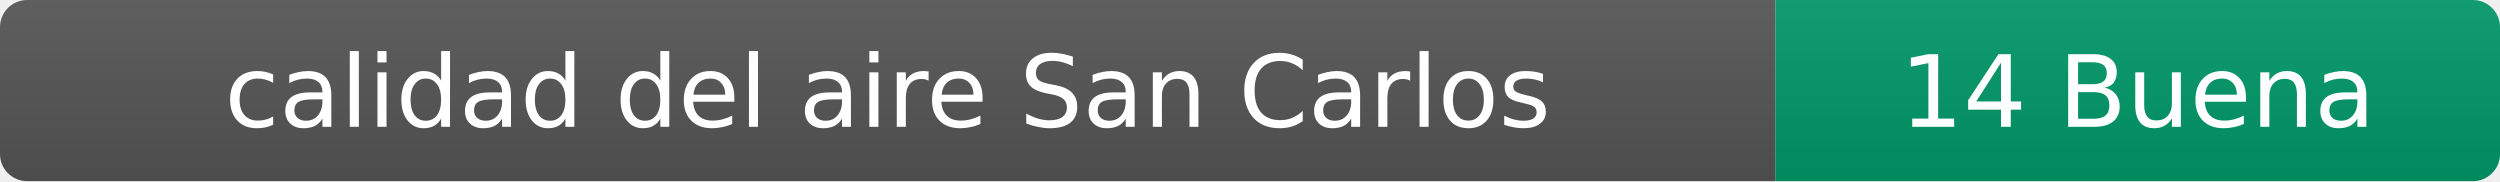
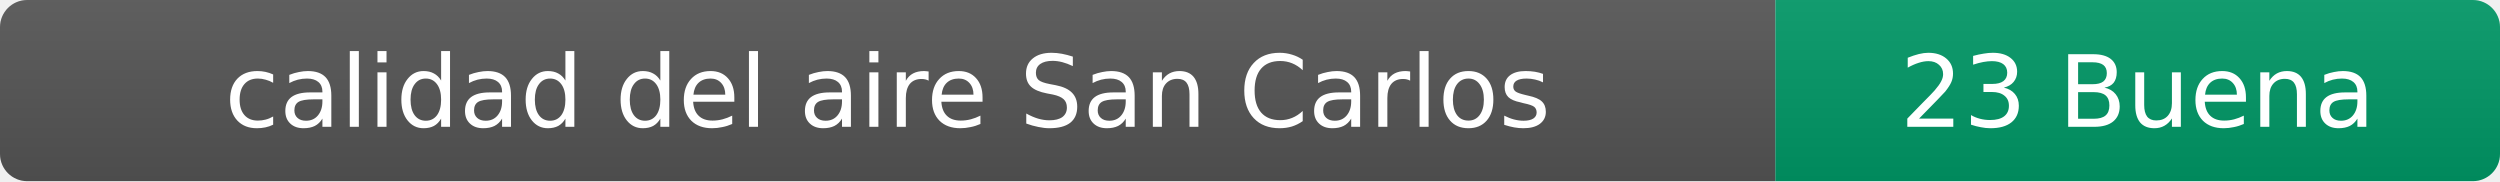
- <svg xmlns="http://www.w3.org/2000/svg" width="276" height="20" role="img" aria-label="calidad del aire: 14 Buena">
+ <svg xmlns="http://www.w3.org/2000/svg" width="276" height="20" role="img" aria-label="calidad del aire: 23 Buena">
  <linearGradient id="s" x2="0" y2="100%">
    <stop offset="0" stop-color="#bbb" stop-opacity=".1" />
    <stop offset="1" stop-opacity=".1" />
  </linearGradient>
  <clipPath id="r">
    <rect width="276" height="20" rx="3" fill="#fff" />
  </clipPath>
  <g clip-path="url(#r)">
    <rect width="196" height="20" fill="#555" />
    <rect x="196" width="80" height="20" fill="#009966" />
    <rect width="276" height="20" fill="url(#s)" />
  </g>
  <g fill="#fff" text-anchor="middle" font-family="Verdana,Geneva,DejaVu Sans,sans-serif" font-size="11">
    <text x="98" y="14">calidad del aire San Carlos</text>
-     <text x="236" y="14">14 Buena</text>
+     <text x="236" y="14">23 Buena</text>
  </g>
</svg>
